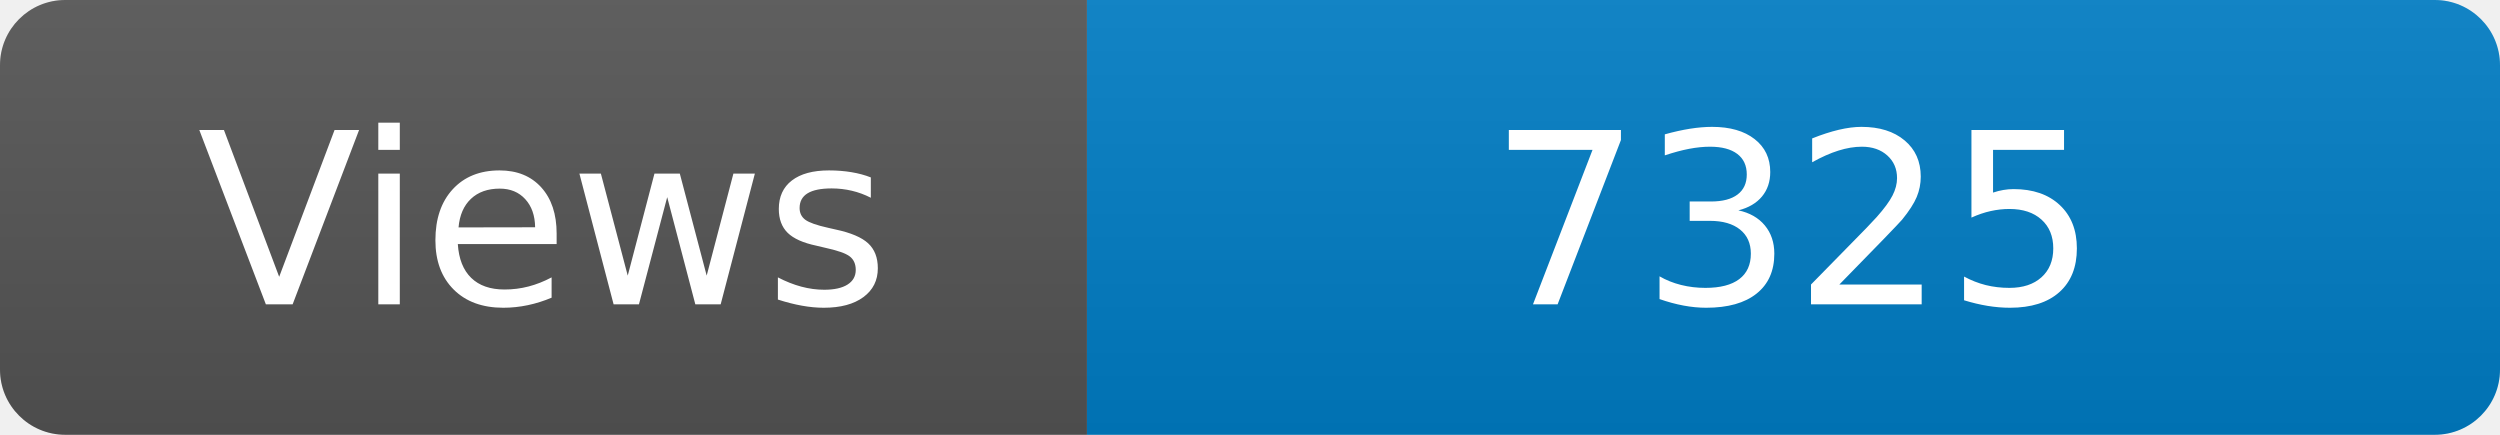
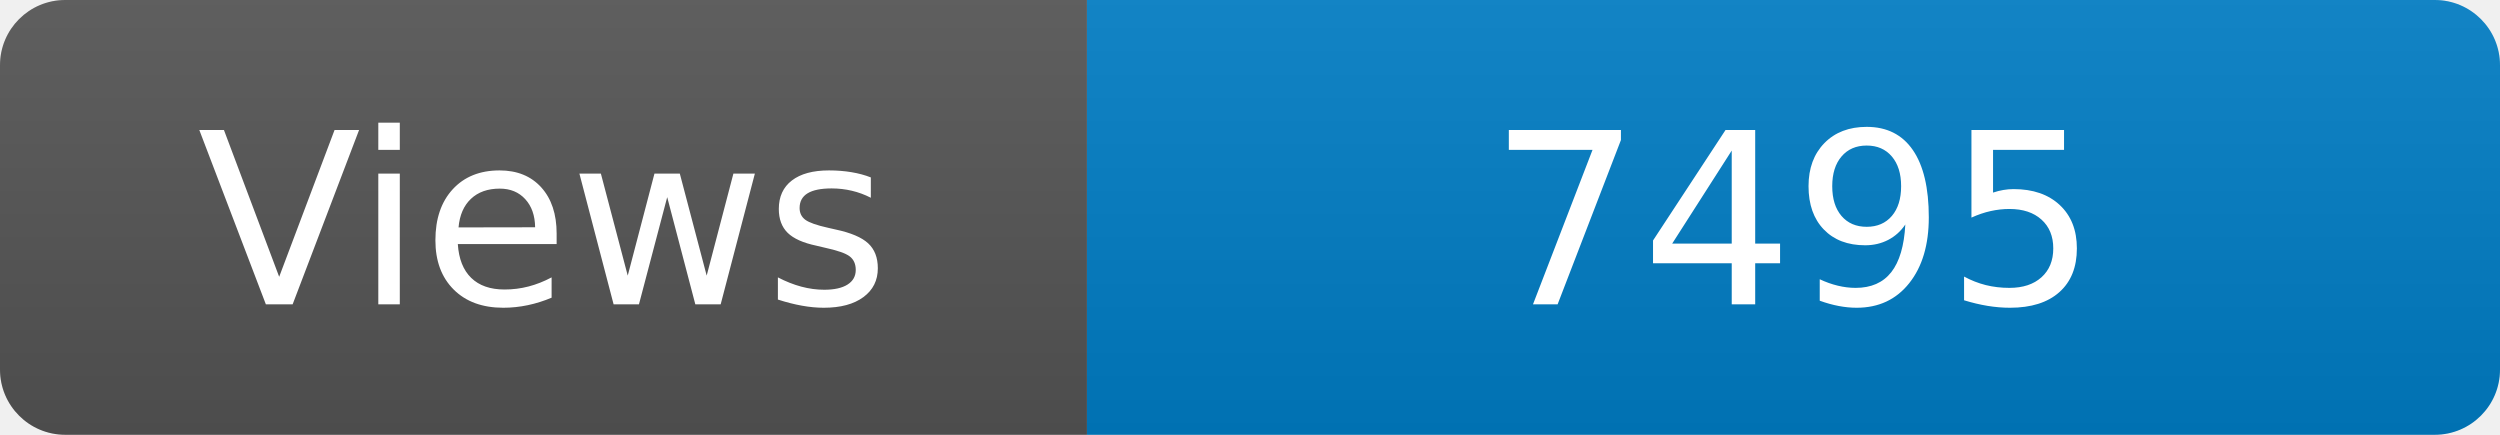
<svg xmlns="http://www.w3.org/2000/svg" width="115" height="20" role="img" aria-label="Maintained?: yes">
  <linearGradient id="s" x2="0" y2="100%">
    <stop offset="0" stop-color="#bbb" stop-opacity=".1" />
    <stop offset="1" stop-opacity=".1" />
  </linearGradient>
  <clipPath id="r">
    <rect width="115" height="20" rx="3" fill="#fff" />
  </clipPath>
  <g clip-path="url(#r)">
    <rect width="50" height="20" fill="#555" />
    <rect x="50" width="160" height="20" fill="#007ec6" />
    <rect width="115" height="20" fill="url(#s)" />
  </g>
  <g fill="#fff" text-anchor="middle" font-family="Verdana,Geneva,DejaVu Sans,sans-serif" font-size="110">
    <text x="250" y="140" transform="scale(.1)" fill="#fff">Views</text>
-     <text x="825" y="140" transform="scale(.1)" fill="#fff">7325</text>
+     <text x="825" y="140" transform="scale(.1)" fill="#fff">7495</text>
  </g>
</svg>
